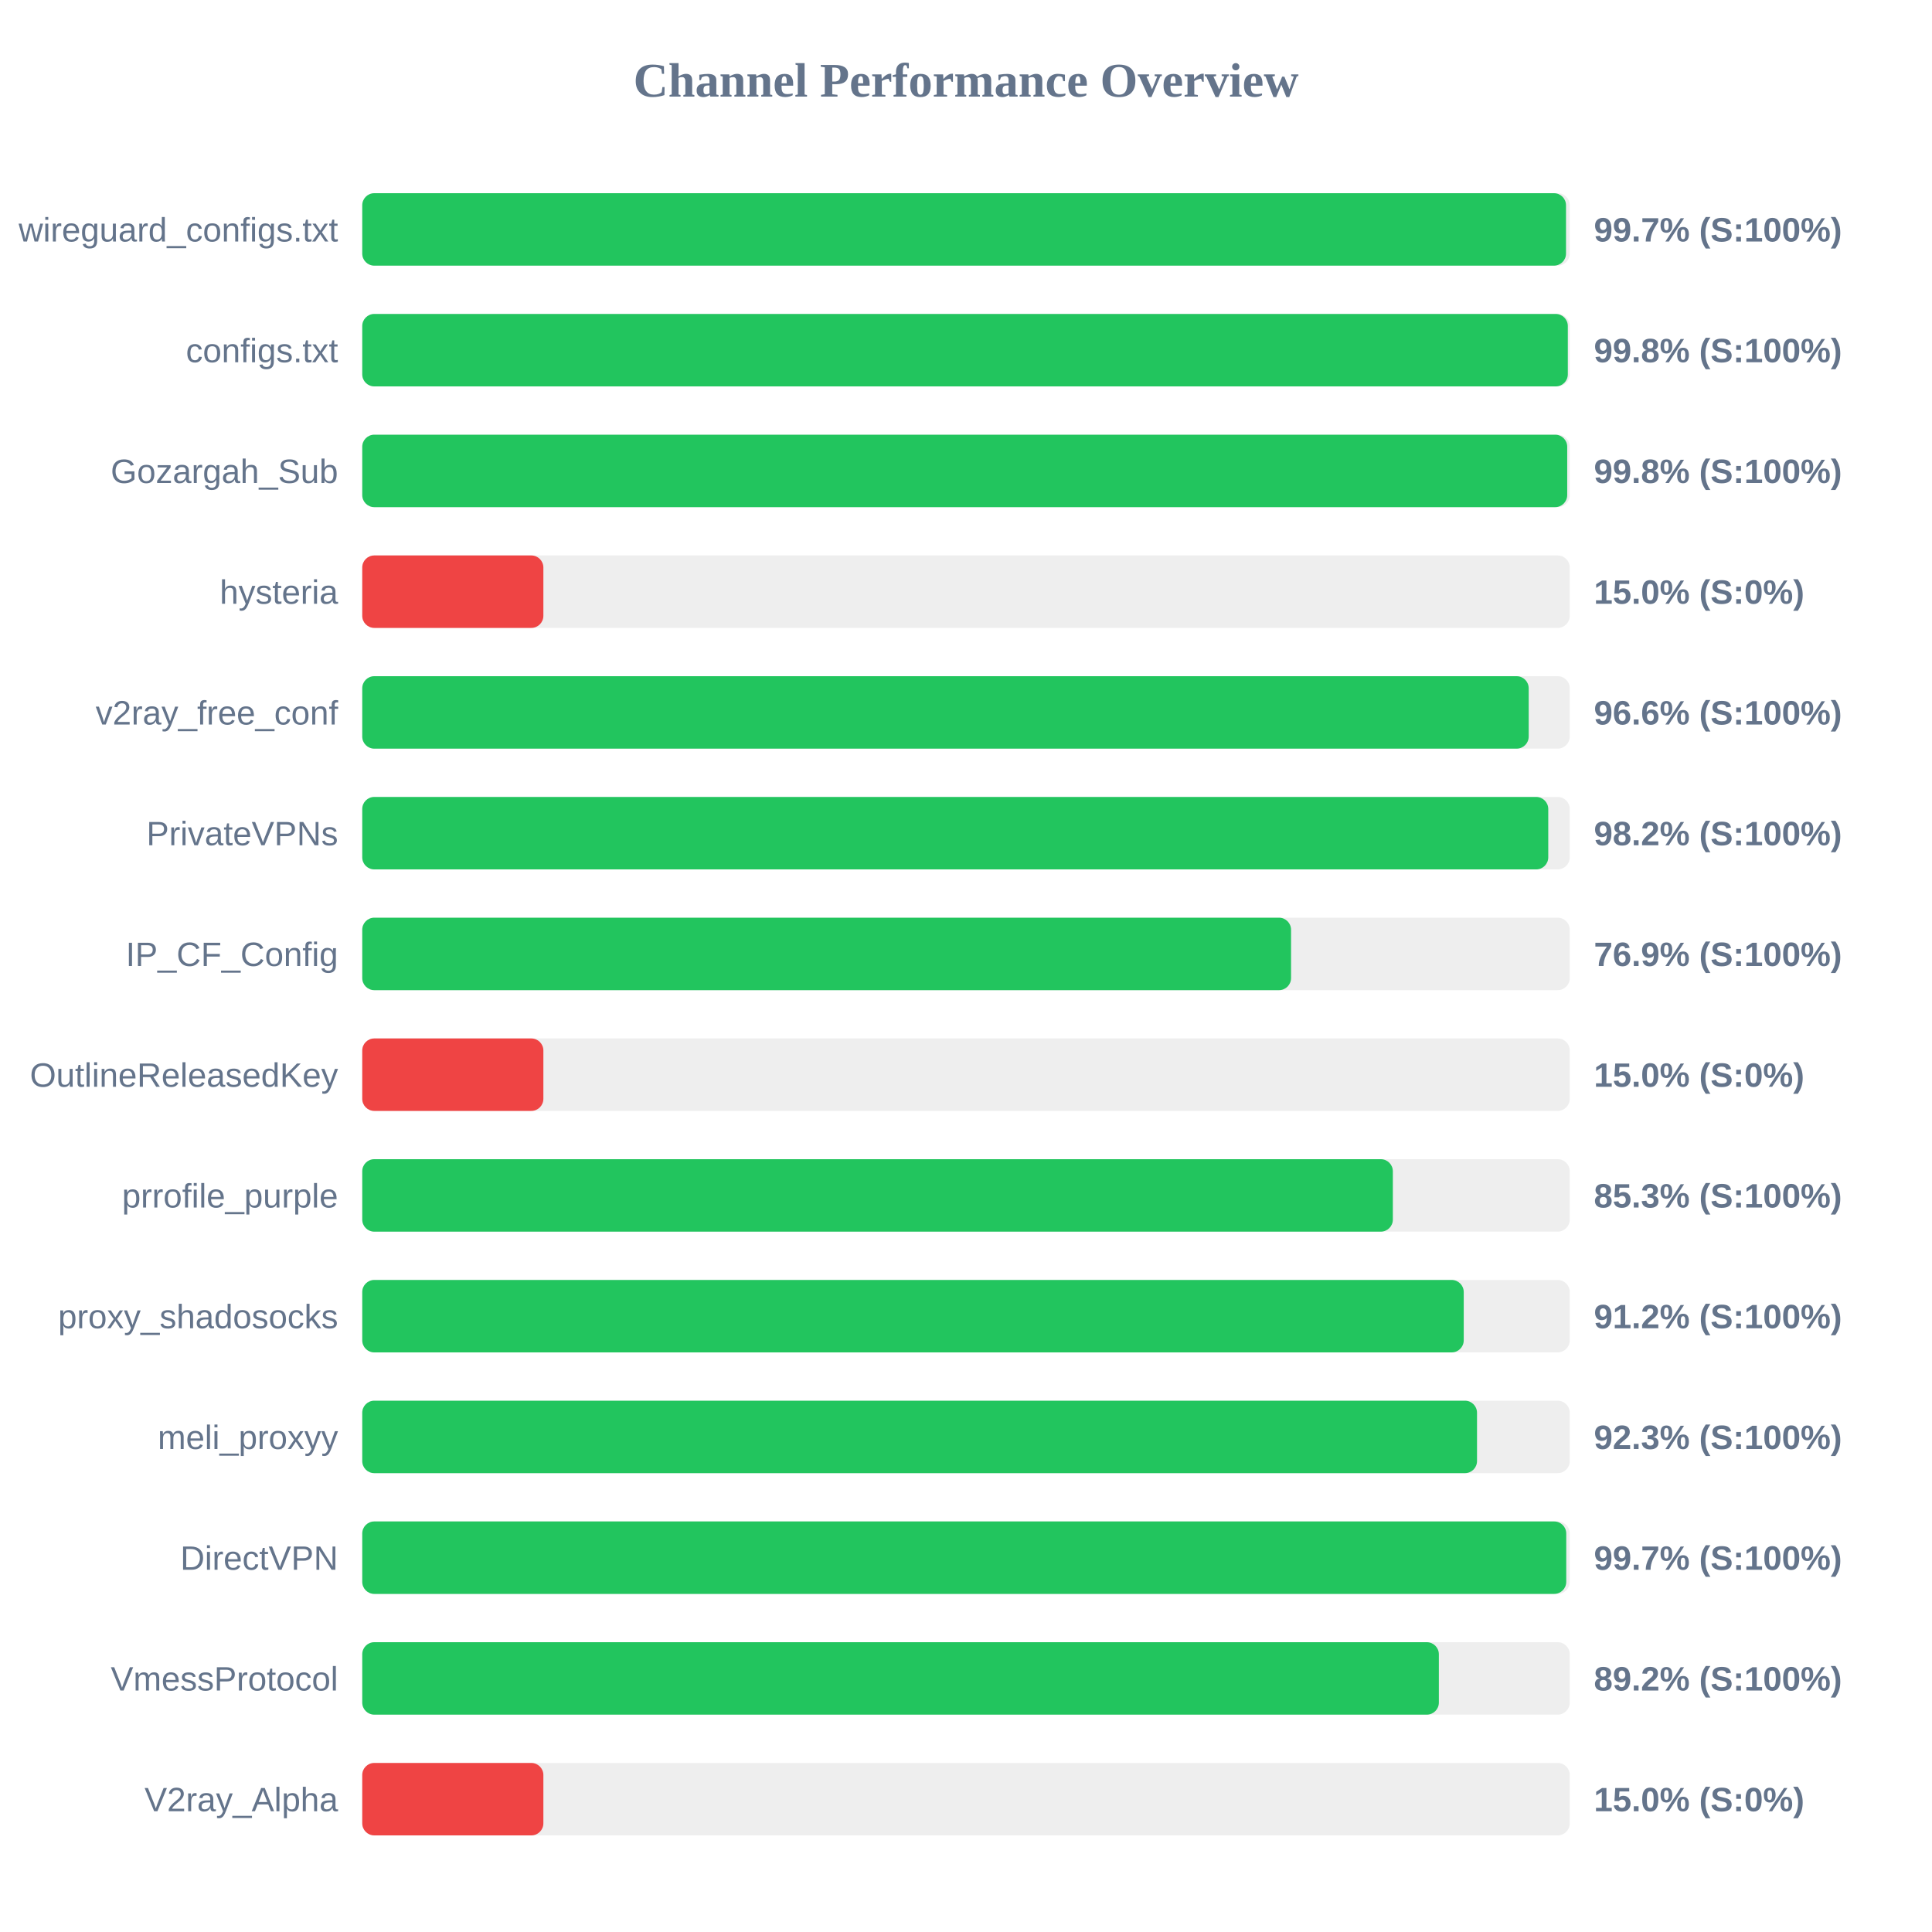
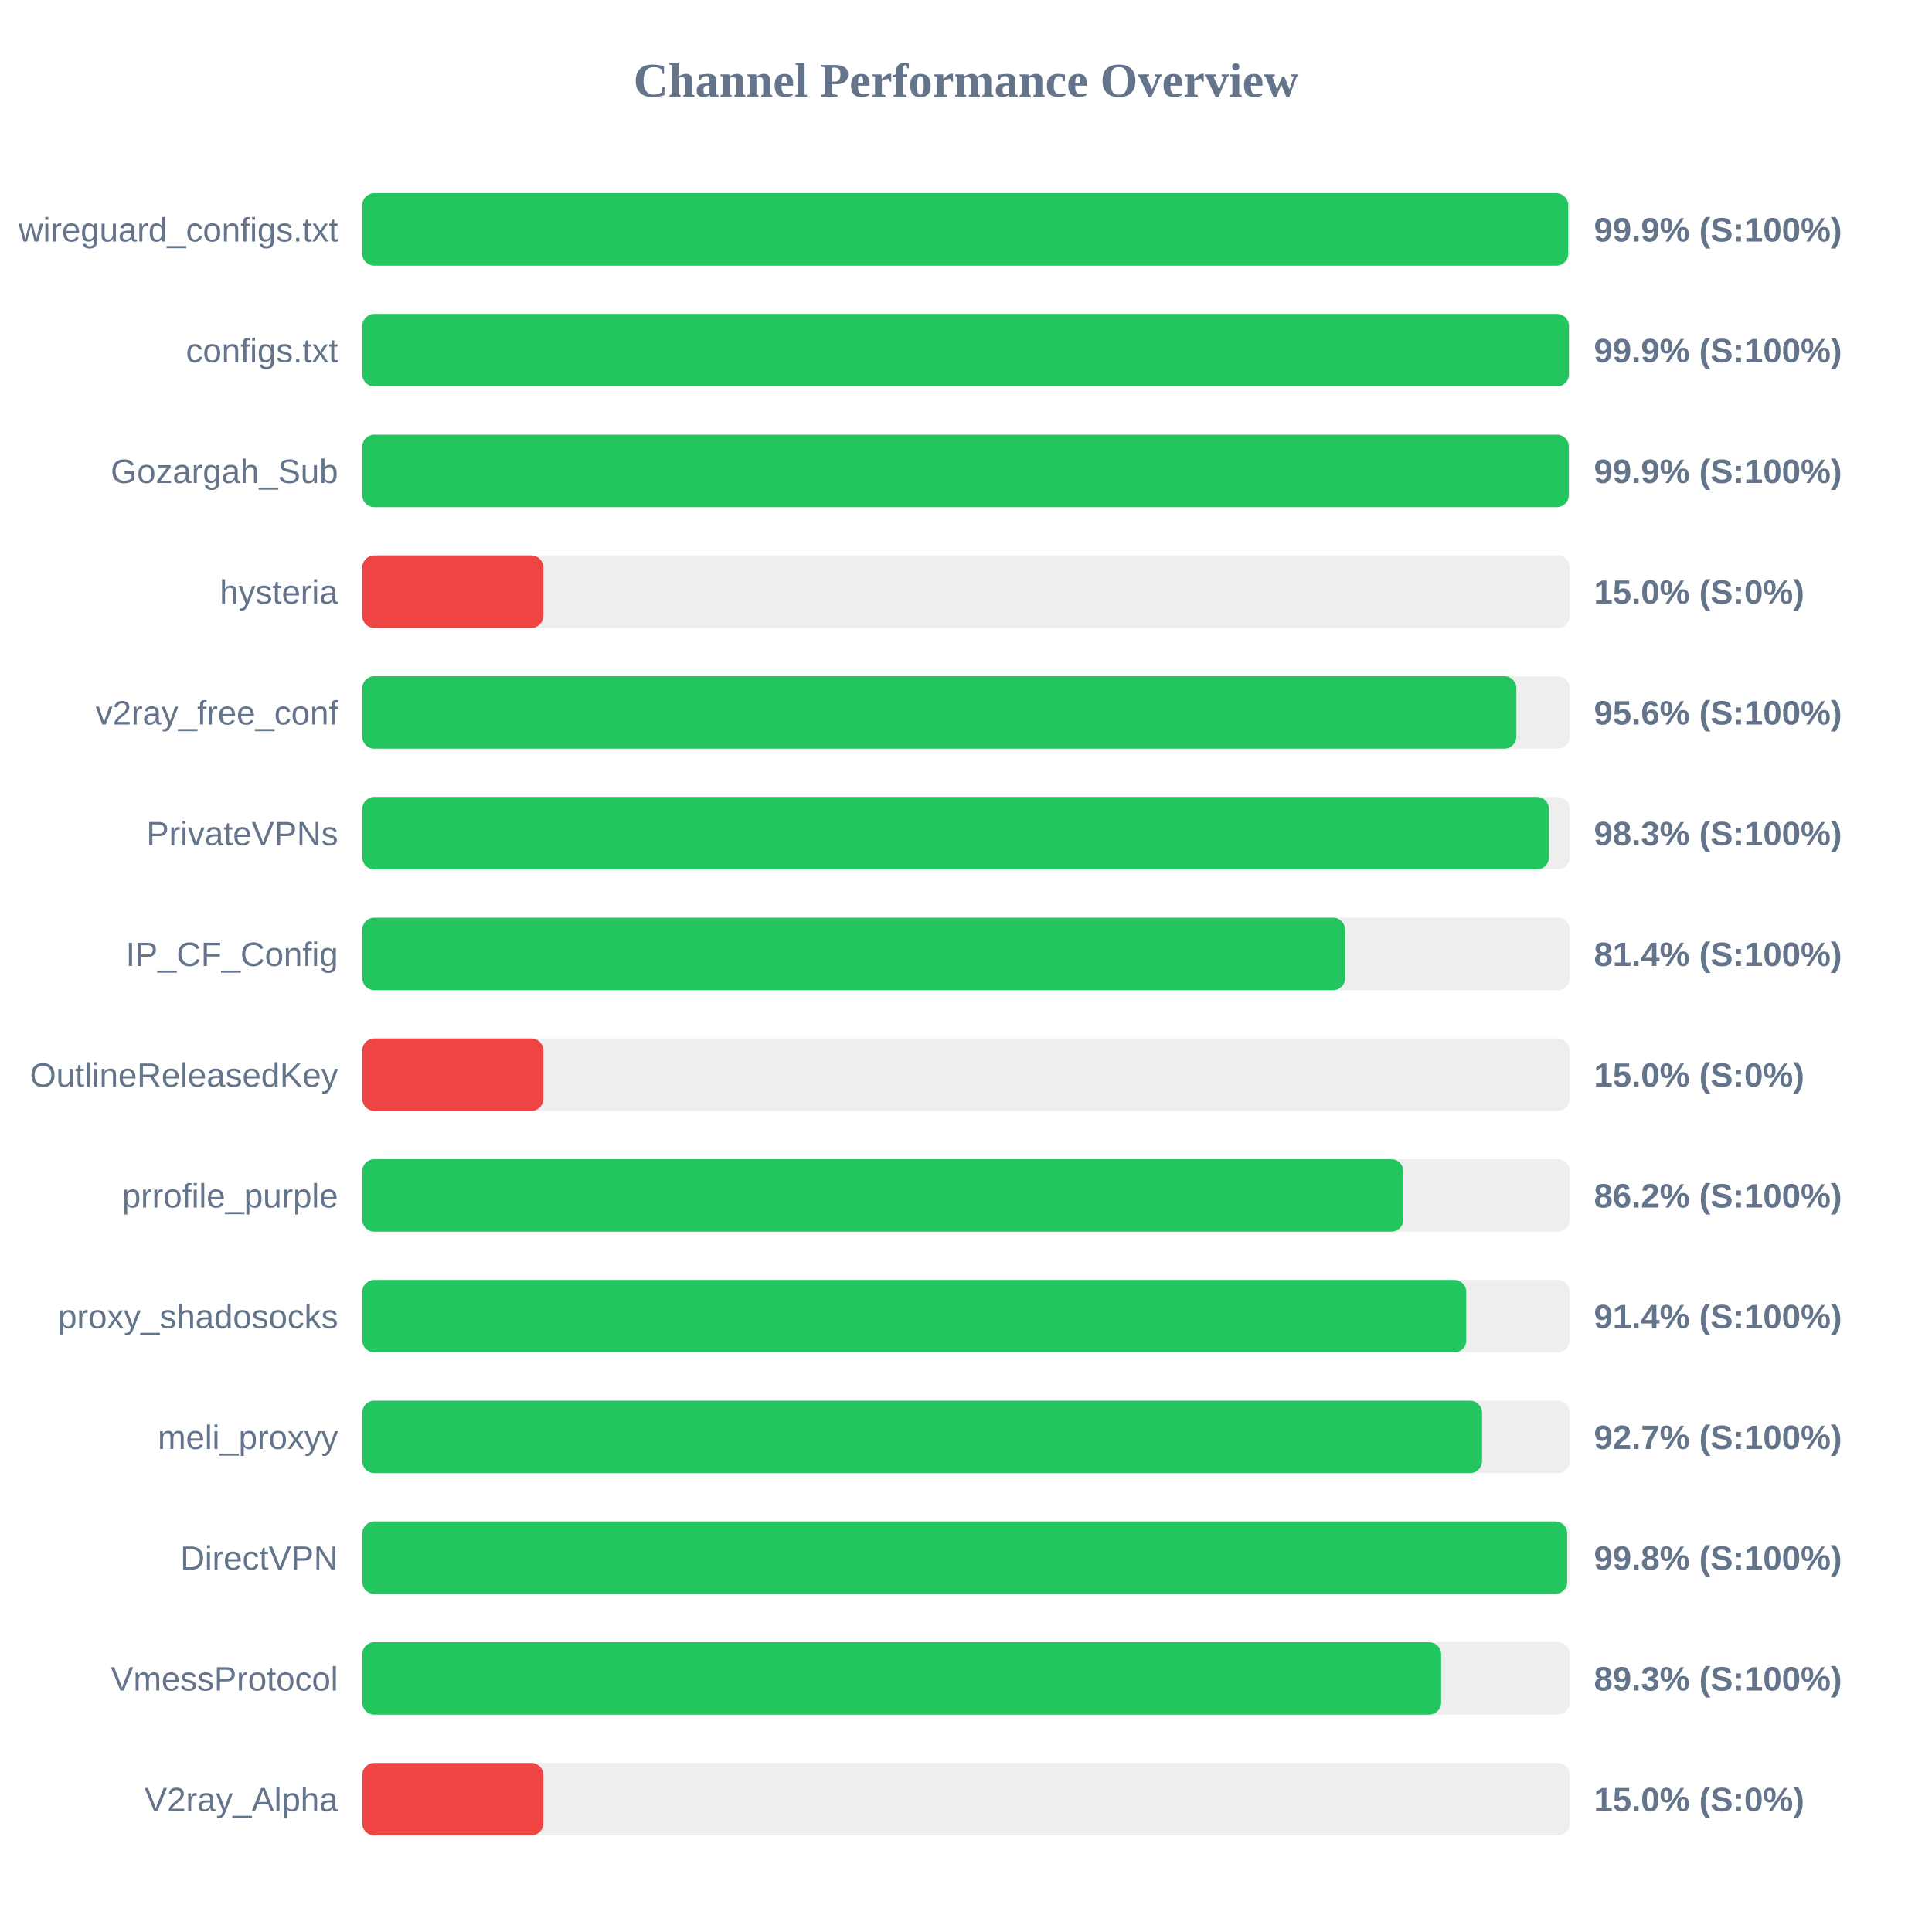
<svg xmlns="http://www.w3.org/2000/svg" width="800" height="800" version="1.1">
  <style>
        .row { font: 14px Arial; fill: #64748b; }
        .score { font: bold 14px Arial; fill: #64748b; }
    </style>
  <text x="400" y="40" text-anchor="middle" font-size="20px" font-weight="bold" fill="#64748b">Channel Performance Overview</text>
  <rect x="150" y="80" width="500" height="30" fill="#eee" rx="5" />
-   <rect x="150" y="80" width="498.45" height="30" fill="#22c55e" rx="5" />
+   <rect x="150" y="80" width="499.35" height="30" fill="#22c55e" rx="5" />
  <text x="140" y="100" text-anchor="end" class="row">wireguard_configs.txt</text>
-   <text x="660" y="100" text-anchor="start" class="score">99.7% (S:100%)</text>
+   <text x="660" y="100" text-anchor="start" class="score">99.9% (S:100%)</text>
  <rect x="150" y="130" width="500" height="30" fill="#eee" rx="5" />
-   <rect x="150" y="130" width="499.2" height="30" fill="#22c55e" rx="5" />
+   <rect x="150" y="130" width="499.65" height="30" fill="#22c55e" rx="5" />
  <text x="140" y="150" text-anchor="end" class="row">configs.txt</text>
-   <text x="660" y="150" text-anchor="start" class="score">99.8% (S:100%)</text>
+   <text x="660" y="150" text-anchor="start" class="score">99.9% (S:100%)</text>
  <rect x="150" y="180" width="500" height="30" fill="#eee" rx="5" />
-   <rect x="150" y="180" width="498.95" height="30" fill="#22c55e" rx="5" />
+   <rect x="150" y="180" width="499.6" height="30" fill="#22c55e" rx="5" />
  <text x="140" y="200" text-anchor="end" class="row">Gozargah_Sub</text>
-   <text x="660" y="200" text-anchor="start" class="score">99.8% (S:100%)</text>
+   <text x="660" y="200" text-anchor="start" class="score">99.9% (S:100%)</text>
  <rect x="150" y="230" width="500" height="30" fill="#eee" rx="5" />
  <rect x="150" y="230" width="75.0" height="30" fill="#ef4444" rx="5" />
  <text x="140" y="250" text-anchor="end" class="row">hysteria</text>
  <text x="660" y="250" text-anchor="start" class="score">15.0% (S:0%)</text>
  <rect x="150" y="280" width="500" height="30" fill="#eee" rx="5" />
-   <rect x="150" y="280" width="483.0" height="30" fill="#22c55e" rx="5" />
+   <rect x="150" y="280" width="477.9" height="30" fill="#22c55e" rx="5" />
  <text x="140" y="300" text-anchor="end" class="row">v2ray_free_conf</text>
-   <text x="660" y="300" text-anchor="start" class="score">96.6% (S:100%)</text>
+   <text x="660" y="300" text-anchor="start" class="score">95.6% (S:100%)</text>
  <rect x="150" y="330" width="500" height="30" fill="#eee" rx="5" />
-   <rect x="150" y="330" width="491.1" height="30" fill="#22c55e" rx="5" />
+   <rect x="150" y="330" width="491.4" height="30" fill="#22c55e" rx="5" />
  <text x="140" y="350" text-anchor="end" class="row">PrivateVPNs</text>
-   <text x="660" y="350" text-anchor="start" class="score">98.2% (S:100%)</text>
+   <text x="660" y="350" text-anchor="start" class="score">98.3% (S:100%)</text>
  <rect x="150" y="380" width="500" height="30" fill="#eee" rx="5" />
-   <rect x="150" y="380" width="384.6" height="30" fill="#22c55e" rx="5" />
+   <rect x="150" y="380" width="407.0" height="30" fill="#22c55e" rx="5" />
  <text x="140" y="400" text-anchor="end" class="row">IP_CF_Config</text>
-   <text x="660" y="400" text-anchor="start" class="score">76.9% (S:100%)</text>
+   <text x="660" y="400" text-anchor="start" class="score">81.4% (S:100%)</text>
  <rect x="150" y="430" width="500" height="30" fill="#eee" rx="5" />
  <rect x="150" y="430" width="75.0" height="30" fill="#ef4444" rx="5" />
  <text x="140" y="450" text-anchor="end" class="row">OutlineReleasedKey</text>
  <text x="660" y="450" text-anchor="start" class="score">15.0% (S:0%)</text>
  <rect x="150" y="480" width="500" height="30" fill="#eee" rx="5" />
-   <rect x="150" y="480" width="426.75" height="30" fill="#22c55e" rx="5" />
+   <rect x="150" y="480" width="431.1" height="30" fill="#22c55e" rx="5" />
  <text x="140" y="500" text-anchor="end" class="row">prrofile_purple</text>
-   <text x="660" y="500" text-anchor="start" class="score">85.3% (S:100%)</text>
+   <text x="660" y="500" text-anchor="start" class="score">86.2% (S:100%)</text>
  <rect x="150" y="530" width="500" height="30" fill="#eee" rx="5" />
-   <rect x="150" y="530" width="456.1" height="30" fill="#22c55e" rx="5" />
+   <rect x="150" y="530" width="457.15" height="30" fill="#22c55e" rx="5" />
  <text x="140" y="550" text-anchor="end" class="row">proxy_shadosocks</text>
-   <text x="660" y="550" text-anchor="start" class="score">91.2% (S:100%)</text>
+   <text x="660" y="550" text-anchor="start" class="score">91.4% (S:100%)</text>
  <rect x="150" y="580" width="500" height="30" fill="#eee" rx="5" />
-   <rect x="150" y="580" width="461.6" height="30" fill="#22c55e" rx="5" />
+   <rect x="150" y="580" width="463.7" height="30" fill="#22c55e" rx="5" />
  <text x="140" y="600" text-anchor="end" class="row">meli_proxyy</text>
-   <text x="660" y="600" text-anchor="start" class="score">92.3% (S:100%)</text>
+   <text x="660" y="600" text-anchor="start" class="score">92.7% (S:100%)</text>
  <rect x="150" y="630" width="500" height="30" fill="#eee" rx="5" />
-   <rect x="150" y="630" width="498.55" height="30" fill="#22c55e" rx="5" />
+   <rect x="150" y="630" width="498.95" height="30" fill="#22c55e" rx="5" />
  <text x="140" y="650" text-anchor="end" class="row">DirectVPN</text>
-   <text x="660" y="650" text-anchor="start" class="score">99.7% (S:100%)</text>
+   <text x="660" y="650" text-anchor="start" class="score">99.8% (S:100%)</text>
  <rect x="150" y="680" width="500" height="30" fill="#eee" rx="5" />
-   <rect x="150" y="680" width="445.8" height="30" fill="#22c55e" rx="5" />
+   <rect x="150" y="680" width="446.75" height="30" fill="#22c55e" rx="5" />
  <text x="140" y="700" text-anchor="end" class="row">VmessProtocol</text>
-   <text x="660" y="700" text-anchor="start" class="score">89.2% (S:100%)</text>
+   <text x="660" y="700" text-anchor="start" class="score">89.3% (S:100%)</text>
  <rect x="150" y="730" width="500" height="30" fill="#eee" rx="5" />
  <rect x="150" y="730" width="75.0" height="30" fill="#ef4444" rx="5" />
  <text x="140" y="750" text-anchor="end" class="row">V2ray_Alpha</text>
  <text x="660" y="750" text-anchor="start" class="score">15.0% (S:0%)</text>
</svg>
